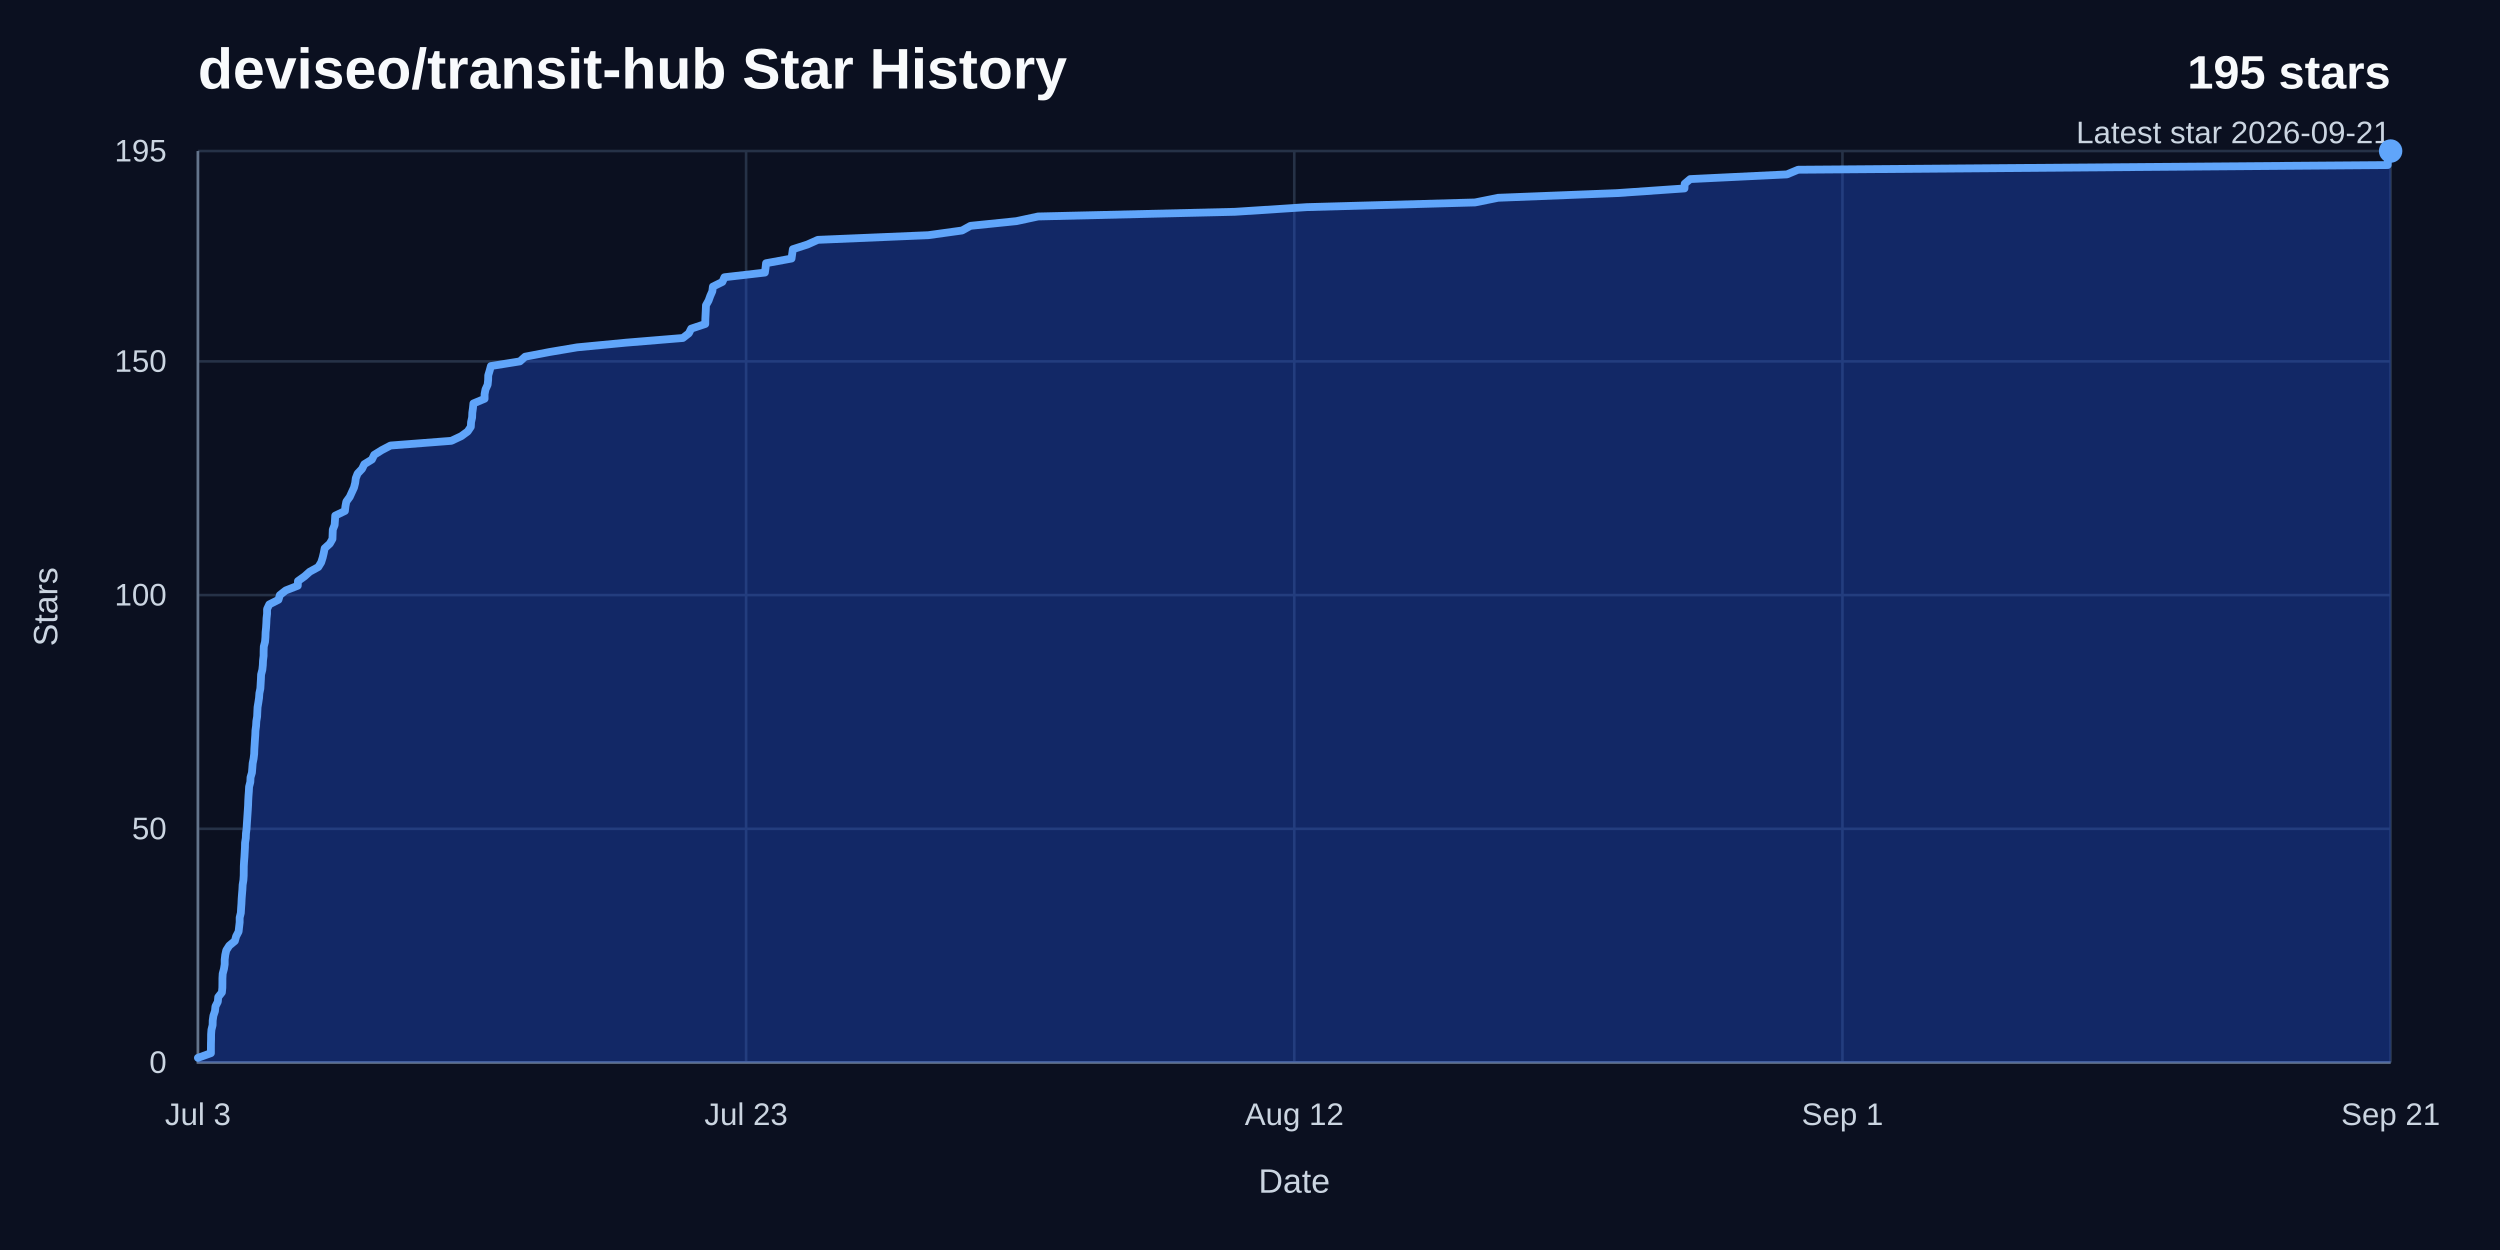
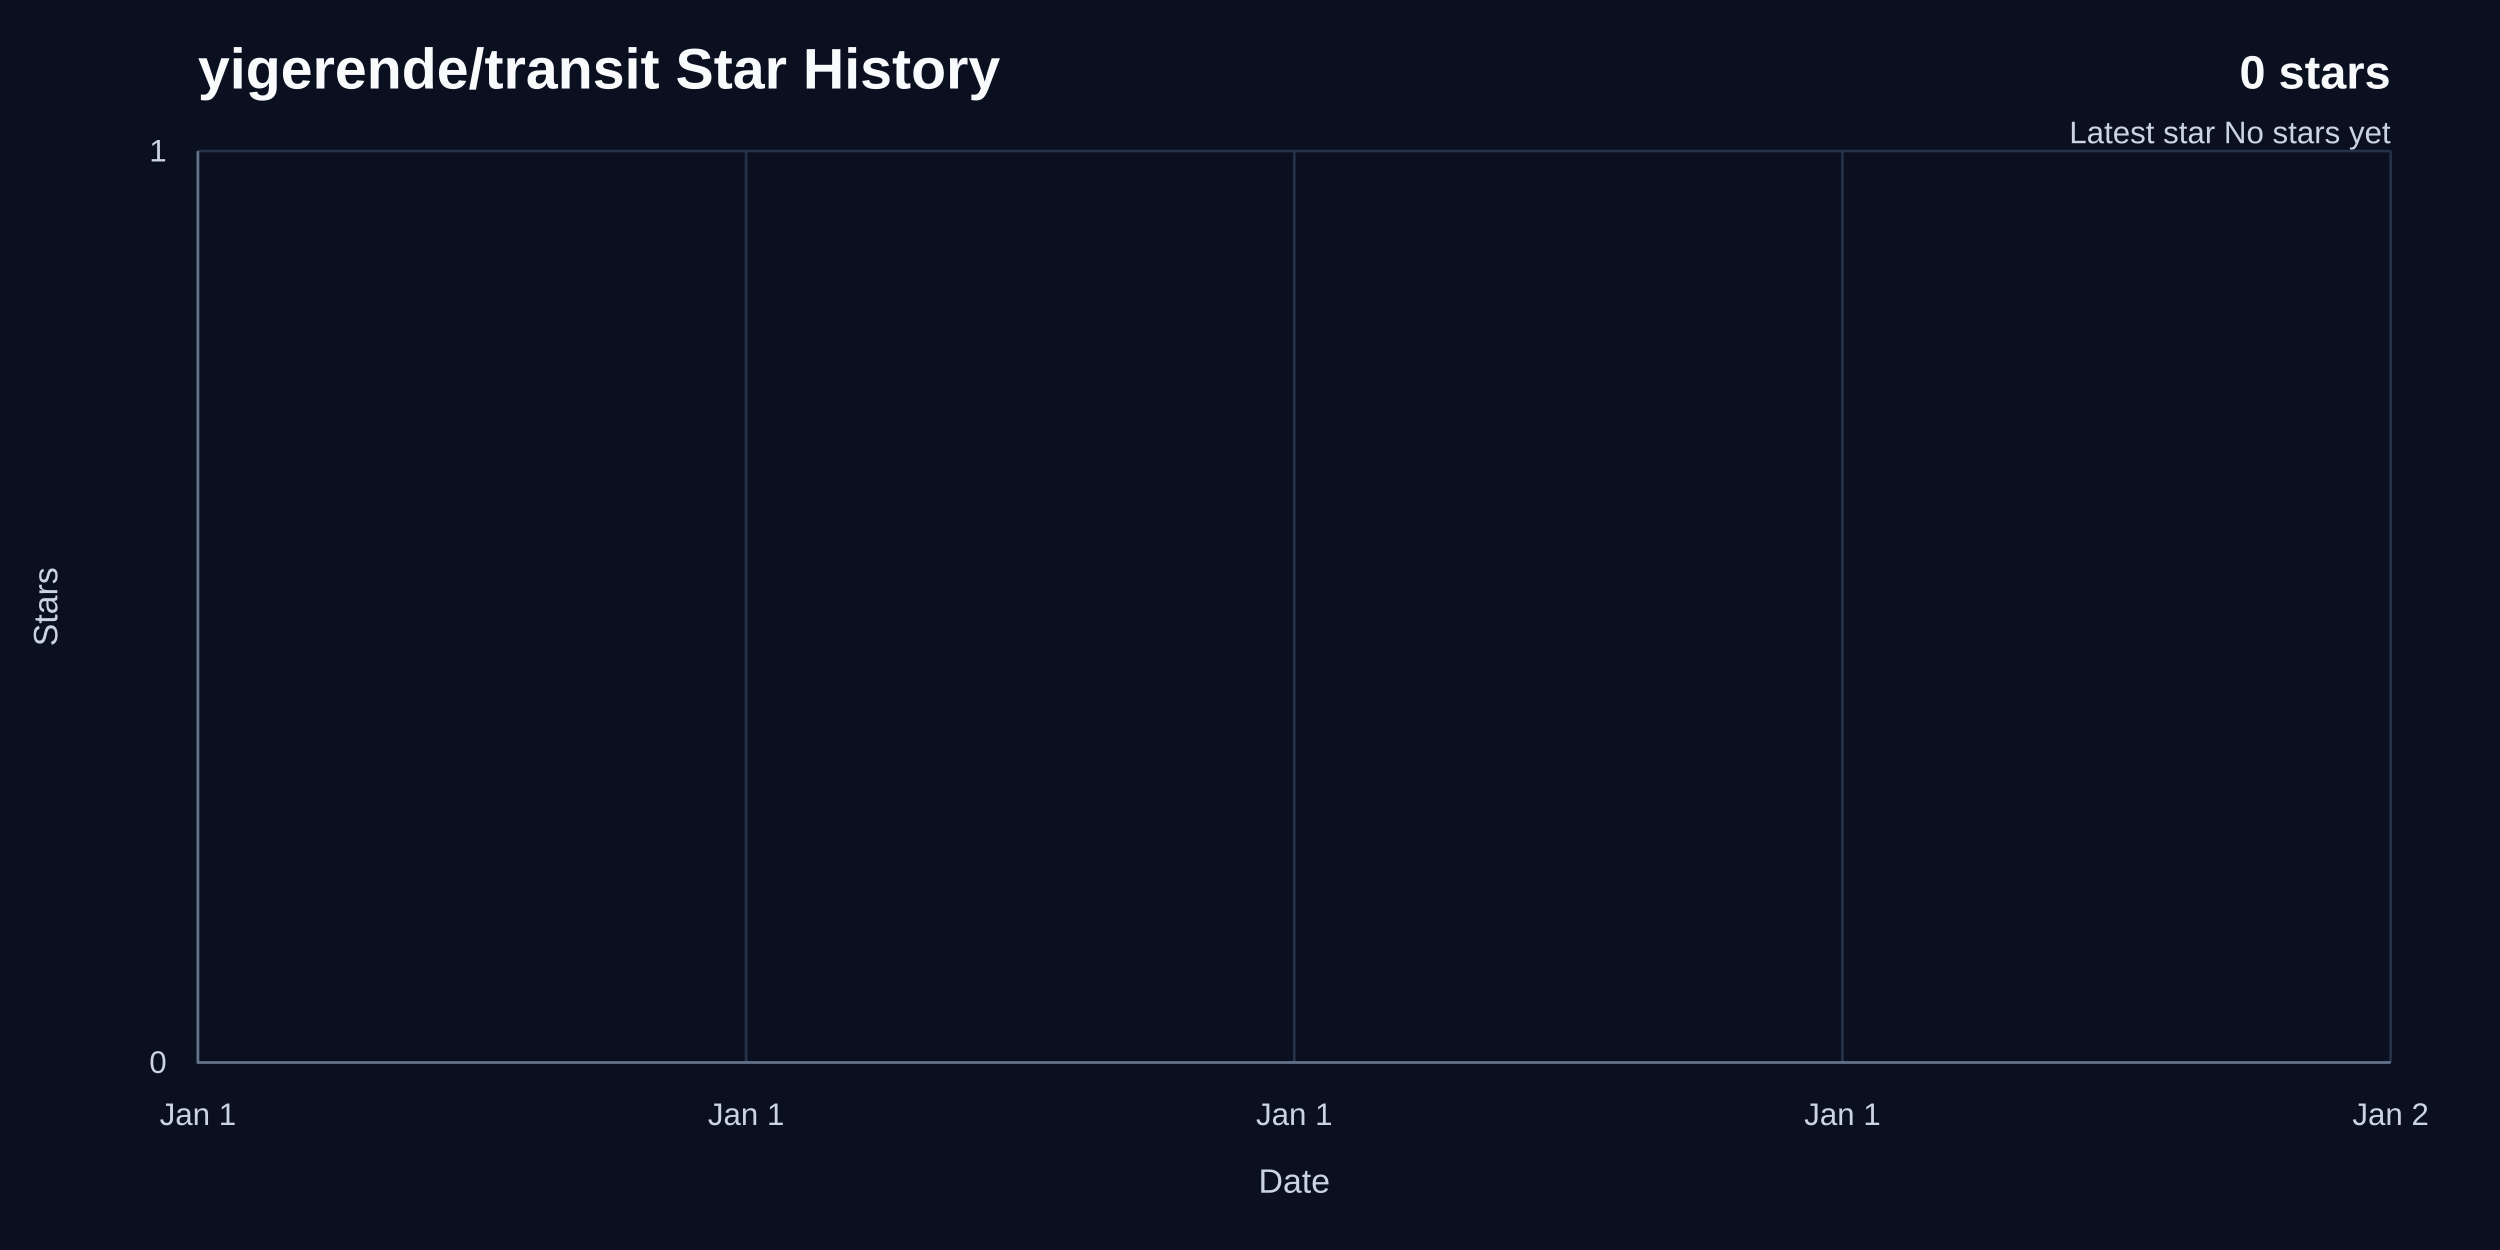
<svg xmlns="http://www.w3.org/2000/svg" width="960" height="480" viewBox="0 0 960 480" role="img" aria-labelledby="title desc">
  <rect width="960" height="480" fill="#0b1020" />
-   <text x="76" y="34" fill="#f8fafc" font-family="Arial, Helvetica, sans-serif" font-size="22" font-weight="700">deviseo/transit-hub Star History</text>
-   <text x="918" y="34" fill="#f8fafc" font-family="Arial, Helvetica, sans-serif" font-size="18" font-weight="700" text-anchor="end">195 stars</text>
-   <text x="918" y="55" fill="#cbd5e1" font-family="Arial, Helvetica, sans-serif" font-size="12" text-anchor="end">Latest star 2026-09-21</text>
+   <text x="76" y="34" fill="#f8fafc" font-family="Arial, Helvetica, sans-serif" font-size="22" font-weight="700">yigerende/transit Star History</text>
+   <text x="918" y="34" fill="#f8fafc" font-family="Arial, Helvetica, sans-serif" font-size="18" font-weight="700" text-anchor="end">0 stars</text>
+   <text x="918" y="55" fill="#cbd5e1" font-family="Arial, Helvetica, sans-serif" font-size="12" text-anchor="end">Latest star No stars yet</text>
  <line x1="76" y1="408" x2="918" y2="408" stroke="#263247" stroke-width="1" />
  <text x="64" y="412" fill="#cbd5e1" font-family="Arial, Helvetica, sans-serif" font-size="12" text-anchor="end">0</text>
-   <line x1="76" y1="318.26" x2="918" y2="318.26" stroke="#263247" stroke-width="1" />
-   <text x="64" y="322.26" fill="#cbd5e1" font-family="Arial, Helvetica, sans-serif" font-size="12" text-anchor="end">50</text>
-   <line x1="76" y1="228.51" x2="918" y2="228.51" stroke="#263247" stroke-width="1" />
-   <text x="64" y="232.51" fill="#cbd5e1" font-family="Arial, Helvetica, sans-serif" font-size="12" text-anchor="end">100</text>
-   <line x1="76" y1="138.77" x2="918" y2="138.77" stroke="#263247" stroke-width="1" />
-   <text x="64" y="142.77" fill="#cbd5e1" font-family="Arial, Helvetica, sans-serif" font-size="12" text-anchor="end">150</text>
  <line x1="76" y1="58" x2="918" y2="58" stroke="#263247" stroke-width="1" />
-   <text x="64" y="62" fill="#cbd5e1" font-family="Arial, Helvetica, sans-serif" font-size="12" text-anchor="end">195</text>
+   <text x="64" y="62" fill="#cbd5e1" font-family="Arial, Helvetica, sans-serif" font-size="12" text-anchor="end">1</text>
  <line x1="76" y1="58" x2="76" y2="408" stroke="#263247" stroke-width="1" />
-   <text x="76" y="432" fill="#cbd5e1" font-family="Arial, Helvetica, sans-serif" font-size="12" text-anchor="middle">Jul 3</text>
+   <text x="76" y="432" fill="#cbd5e1" font-family="Arial, Helvetica, sans-serif" font-size="12" text-anchor="middle">Jan 1</text>
  <line x1="286.5" y1="58" x2="286.5" y2="408" stroke="#263247" stroke-width="1" />
-   <text x="286.5" y="432" fill="#cbd5e1" font-family="Arial, Helvetica, sans-serif" font-size="12" text-anchor="middle">Jul 23</text>
+   <text x="286.5" y="432" fill="#cbd5e1" font-family="Arial, Helvetica, sans-serif" font-size="12" text-anchor="middle">Jan 1</text>
  <line x1="497" y1="58" x2="497" y2="408" stroke="#263247" stroke-width="1" />
-   <text x="497" y="432" fill="#cbd5e1" font-family="Arial, Helvetica, sans-serif" font-size="12" text-anchor="middle">Aug 12</text>
+   <text x="497" y="432" fill="#cbd5e1" font-family="Arial, Helvetica, sans-serif" font-size="12" text-anchor="middle">Jan 1</text>
  <line x1="707.5" y1="58" x2="707.5" y2="408" stroke="#263247" stroke-width="1" />
-   <text x="707.5" y="432" fill="#cbd5e1" font-family="Arial, Helvetica, sans-serif" font-size="12" text-anchor="middle">Sep 1</text>
+   <text x="707.5" y="432" fill="#cbd5e1" font-family="Arial, Helvetica, sans-serif" font-size="12" text-anchor="middle">Jan 1</text>
  <line x1="918" y1="58" x2="918" y2="408" stroke="#263247" stroke-width="1" />
-   <text x="918" y="432" fill="#cbd5e1" font-family="Arial, Helvetica, sans-serif" font-size="12" text-anchor="middle">Sep 21</text>
+   <text x="918" y="432" fill="#cbd5e1" font-family="Arial, Helvetica, sans-serif" font-size="12" text-anchor="middle">Jan 2</text>
  <path d="M 76,58 V 408 H 918" fill="none" stroke="#64748b" stroke-width="1" />
-   <path d="M 76,406.21 L 80.99,404.41 L 80.99,402.62 L 81,400.82 L 81.05,399.03 L 81.06,397.23 L 81.19,395.44 L 81.64,393.64 L 81.68,391.85 L 81.94,390.05 L 82.55,388.26 L 82.73,386.46 L 83.64,384.67 L 83.8,382.87 L 85.21,381.08 L 85.38,379.28 L 85.4,377.49 L 85.41,375.69 L 85.51,373.9 L 85.99,372.1 L 86.28,370.31 L 86.28,368.51 L 86.49,366.72 L 86.89,364.92 L 88.04,363.13 L 90.19,361.33 L 90.68,359.54 L 91.62,357.74 L 91.82,355.95 L 92.03,354.15 L 92.03,352.36 L 92.48,350.56 L 92.58,348.77 L 92.71,346.97 L 92.79,345.18 L 92.93,343.38 L 93.08,341.59 L 93.17,339.79 L 93.46,338 L 93.58,336.21 L 93.6,334.41 L 93.62,332.62 L 93.72,330.82 L 93.86,329.03 L 93.96,327.23 L 94.06,325.44 L 94.1,323.64 L 94.38,321.85 L 94.45,320.05 L 94.68,318.26 L 94.79,316.46 L 94.91,314.67 L 95.03,312.87 L 95.15,311.08 L 95.26,309.28 L 95.32,307.49 L 95.42,305.69 L 95.56,303.9 L 95.65,302.1 L 96.12,300.31 L 96.2,298.51 L 96.74,296.72 L 96.89,294.92 L 97.02,293.13 L 97.38,291.33 L 97.6,289.54 L 97.66,287.74 L 97.78,285.95 L 97.89,284.15 L 98.02,282.36 L 98.09,280.56 L 98.33,278.77 L 98.43,276.97 L 98.73,275.18 L 98.81,273.38 L 98.9,271.59 L 99.2,269.79 L 99.47,268 L 99.6,266.21 L 99.98,264.41 L 100.08,262.62 L 100.19,260.82 L 100.26,259.03 L 100.73,257.23 L 100.92,255.44 L 101,253.64 L 101.22,251.85 L 101.23,250.05 L 101.3,248.26 L 101.77,246.46 L 101.92,244.67 L 101.98,242.87 L 102.16,241.08 L 102.27,239.28 L 102.35,237.49 L 102.55,235.69 L 102.55,233.9 L 103.4,232.1 L 106.93,230.31 L 107.46,228.51 L 109.74,226.72 L 114.34,224.92 L 114.42,223.13 L 116.93,221.33 L 118.94,219.54 L 122.23,217.74 L 123.33,215.95 L 123.9,214.15 L 124.32,212.36 L 124.67,210.56 L 126.64,208.77 L 127.66,206.97 L 127.72,205.18 L 127.79,203.38 L 128.5,201.59 L 128.62,199.79 L 128.73,198 L 132.45,196.21 L 132.65,194.41 L 132.99,192.62 L 134.3,190.82 L 135.11,189.03 L 135.94,187.23 L 136.39,185.44 L 136.62,183.64 L 137.32,181.85 L 139.02,180.05 L 139.89,178.26 L 142.82,176.46 L 143.68,174.67 L 146.56,172.87 L 149.97,171.08 L 173.31,169.28 L 177.12,167.49 L 179.59,165.69 L 180.79,163.9 L 180.89,162.1 L 181.29,160.31 L 181.36,158.51 L 181.61,156.72 L 181.79,154.92 L 186.08,153.13 L 186.08,151.33 L 186.43,149.54 L 187.25,147.74 L 187.44,145.95 L 187.48,144.15 L 188.02,142.36 L 188.5,140.56 L 199.64,138.77 L 201.65,136.97 L 210.99,135.18 L 221.64,133.38 L 240.32,131.59 L 262.21,129.79 L 264.51,128 L 265.41,126.21 L 270.82,124.41 L 270.84,122.62 L 270.93,120.82 L 271.02,119.03 L 271.09,117.23 L 272.09,115.44 L 272.74,113.64 L 273.53,111.85 L 273.75,110.05 L 277.4,108.26 L 278.18,106.46 L 293.72,104.67 L 293.97,102.87 L 294.16,101.08 L 303.95,99.28 L 304.2,97.49 L 304.46,95.69 L 310.04,93.9 L 314.05,92.1 L 356.47,90.31 L 369.44,88.51 L 372.67,86.72 L 390.3,84.92 L 398.62,83.13 L 474.22,81.33 L 501.78,79.54 L 566.42,77.74 L 575.27,75.95 L 620.98,74.15 L 646.83,72.36 L 646.92,70.56 L 649.04,68.77 L 686.17,66.97 L 690.46,65.18 L 916.88,63.38 L 916.94,61.59 L 916.97,59.79 L 918,58 L 918,408 L 76,408 Z" fill="#1d4ed8" opacity="0.38" />
-   <path d="M 76,406.21 L 80.99,404.41 L 80.99,402.62 L 81,400.82 L 81.05,399.03 L 81.06,397.23 L 81.19,395.44 L 81.64,393.64 L 81.68,391.85 L 81.94,390.05 L 82.55,388.26 L 82.73,386.46 L 83.64,384.67 L 83.8,382.87 L 85.21,381.08 L 85.38,379.28 L 85.4,377.49 L 85.41,375.69 L 85.51,373.9 L 85.99,372.1 L 86.28,370.31 L 86.28,368.51 L 86.49,366.72 L 86.89,364.92 L 88.04,363.13 L 90.19,361.33 L 90.68,359.54 L 91.62,357.74 L 91.82,355.95 L 92.03,354.15 L 92.03,352.36 L 92.48,350.56 L 92.58,348.77 L 92.71,346.97 L 92.79,345.18 L 92.93,343.38 L 93.08,341.59 L 93.17,339.79 L 93.46,338 L 93.58,336.21 L 93.6,334.41 L 93.62,332.62 L 93.72,330.82 L 93.86,329.03 L 93.96,327.23 L 94.06,325.44 L 94.1,323.64 L 94.38,321.85 L 94.45,320.05 L 94.68,318.26 L 94.79,316.46 L 94.91,314.67 L 95.03,312.87 L 95.15,311.08 L 95.26,309.28 L 95.32,307.49 L 95.42,305.69 L 95.56,303.9 L 95.65,302.1 L 96.12,300.31 L 96.2,298.51 L 96.74,296.72 L 96.89,294.92 L 97.02,293.13 L 97.38,291.33 L 97.6,289.54 L 97.66,287.74 L 97.78,285.95 L 97.89,284.15 L 98.02,282.36 L 98.09,280.56 L 98.33,278.77 L 98.43,276.97 L 98.73,275.18 L 98.81,273.38 L 98.9,271.59 L 99.2,269.79 L 99.47,268 L 99.6,266.21 L 99.98,264.41 L 100.08,262.62 L 100.19,260.82 L 100.26,259.03 L 100.73,257.23 L 100.92,255.44 L 101,253.64 L 101.22,251.85 L 101.23,250.05 L 101.3,248.26 L 101.77,246.46 L 101.92,244.67 L 101.98,242.87 L 102.16,241.08 L 102.27,239.28 L 102.35,237.49 L 102.55,235.69 L 102.55,233.9 L 103.4,232.1 L 106.93,230.31 L 107.46,228.51 L 109.74,226.72 L 114.34,224.92 L 114.42,223.13 L 116.93,221.33 L 118.94,219.54 L 122.23,217.74 L 123.33,215.95 L 123.9,214.15 L 124.32,212.36 L 124.67,210.56 L 126.64,208.77 L 127.66,206.97 L 127.72,205.18 L 127.79,203.38 L 128.5,201.59 L 128.62,199.79 L 128.73,198 L 132.45,196.21 L 132.65,194.41 L 132.99,192.62 L 134.3,190.82 L 135.11,189.03 L 135.94,187.23 L 136.39,185.44 L 136.62,183.64 L 137.32,181.85 L 139.02,180.05 L 139.89,178.26 L 142.82,176.46 L 143.68,174.67 L 146.56,172.87 L 149.97,171.08 L 173.31,169.28 L 177.12,167.49 L 179.59,165.69 L 180.79,163.9 L 180.89,162.1 L 181.29,160.31 L 181.36,158.51 L 181.61,156.72 L 181.79,154.92 L 186.08,153.13 L 186.08,151.33 L 186.43,149.54 L 187.25,147.74 L 187.44,145.95 L 187.48,144.15 L 188.02,142.36 L 188.5,140.56 L 199.64,138.77 L 201.65,136.97 L 210.99,135.18 L 221.64,133.38 L 240.32,131.59 L 262.21,129.79 L 264.51,128 L 265.41,126.21 L 270.82,124.41 L 270.84,122.62 L 270.93,120.82 L 271.02,119.03 L 271.09,117.23 L 272.09,115.44 L 272.74,113.64 L 273.53,111.85 L 273.75,110.05 L 277.4,108.26 L 278.18,106.46 L 293.72,104.67 L 293.97,102.87 L 294.16,101.08 L 303.95,99.28 L 304.2,97.49 L 304.46,95.69 L 310.04,93.9 L 314.05,92.1 L 356.47,90.31 L 369.44,88.51 L 372.67,86.72 L 390.3,84.92 L 398.62,83.13 L 474.22,81.33 L 501.78,79.54 L 566.42,77.74 L 575.27,75.95 L 620.98,74.15 L 646.83,72.36 L 646.92,70.56 L 649.04,68.77 L 686.17,66.97 L 690.46,65.18 L 916.88,63.38 L 916.94,61.59 L 916.97,59.79 L 918,58" fill="none" stroke="#60a5fa" stroke-width="3" stroke-linecap="round" stroke-linejoin="round" />
-   <circle cx="918" cy="58" r="4.5" fill="#60a5fa" />
+   <path d="M 76,408" fill="none" stroke="#60a5fa" stroke-width="3" stroke-linecap="round" stroke-linejoin="round" />
  <text x="497" y="458" fill="#cbd5e1" font-family="Arial, Helvetica, sans-serif" font-size="13" text-anchor="middle">Date</text>
  <text x="22" y="233" fill="#cbd5e1" font-family="Arial, Helvetica, sans-serif" font-size="13" text-anchor="middle" transform="rotate(-90 22 233)">Stars</text>
</svg>
